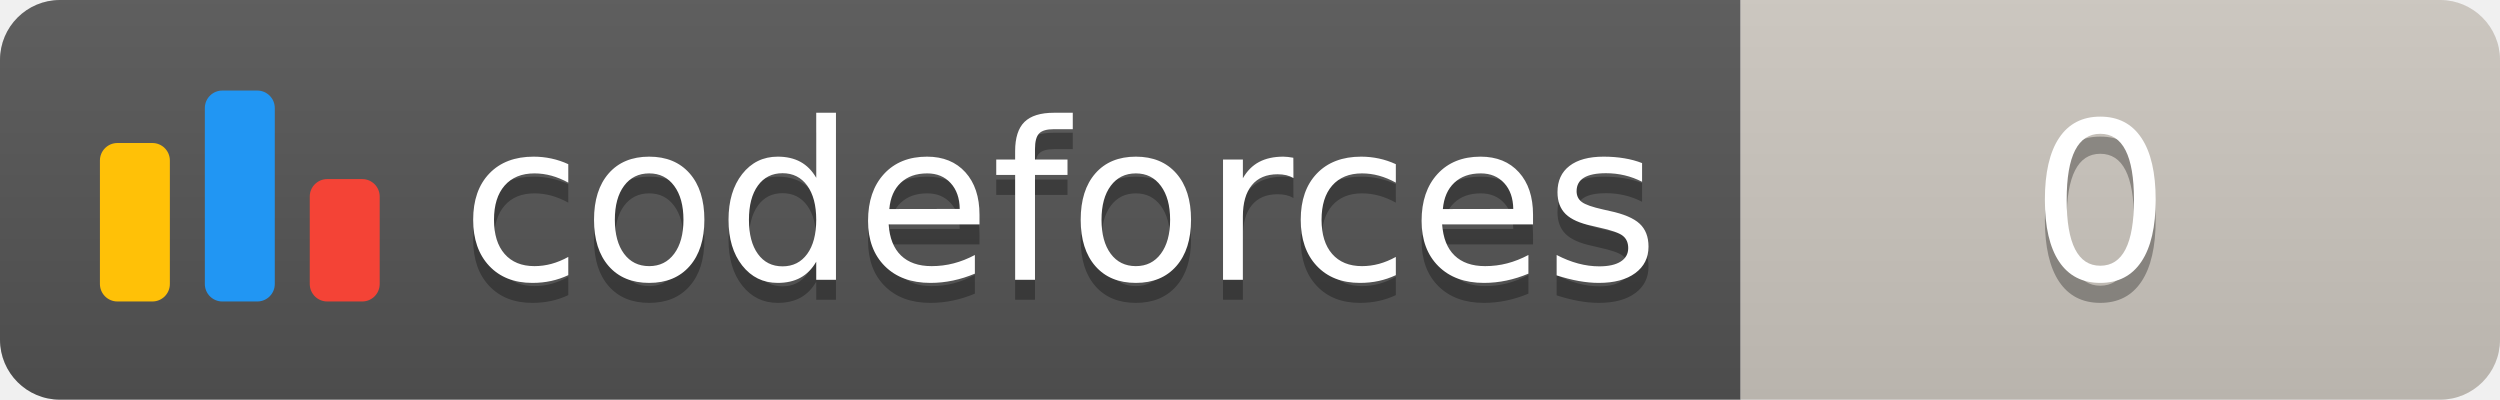
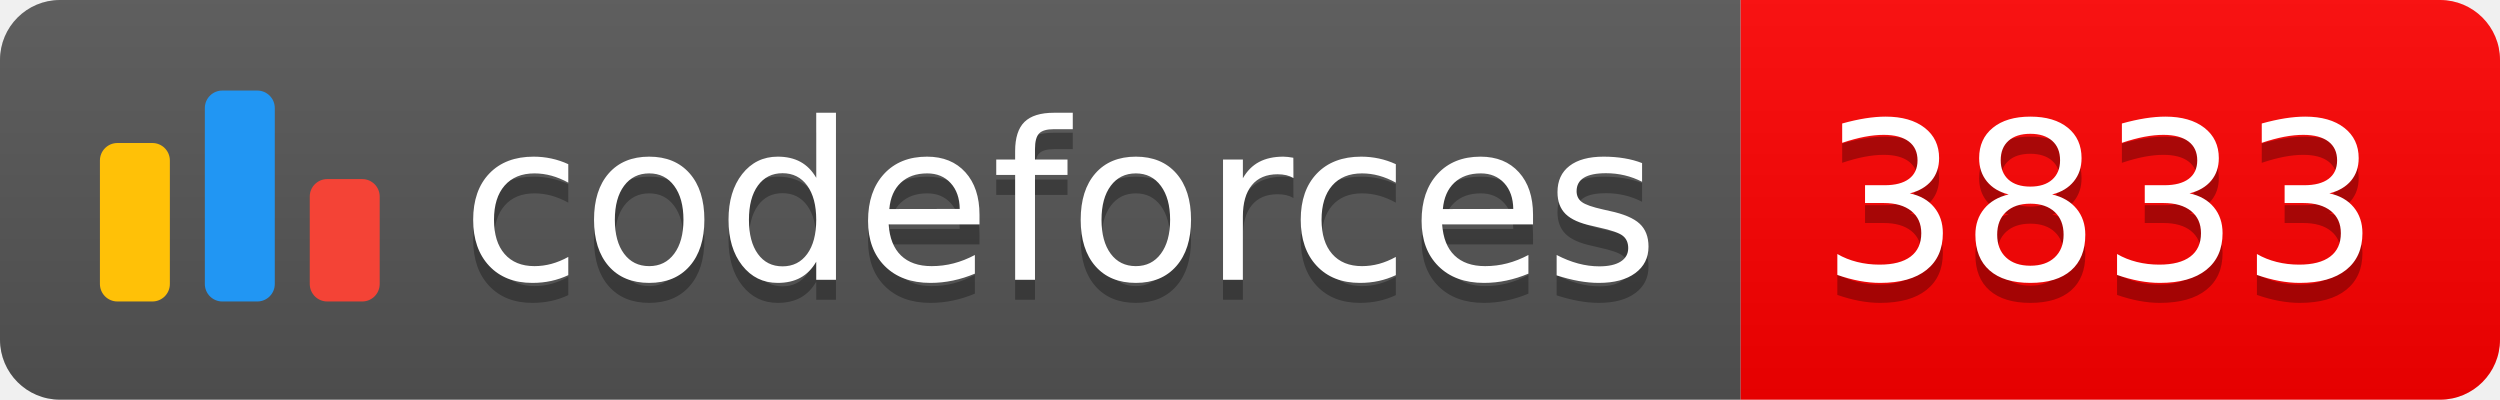
<svg xmlns="http://www.w3.org/2000/svg" width="125.1" height="20">
  <linearGradient id="smooth" x2="0" y2="100%">
    <stop offset="0" stop-color="#bbb" stop-opacity=".1" />
    <stop offset="1" stop-opacity=".1" />
  </linearGradient>
  <clipPath id="round">
    <rect width="125.1" height="20" rx="3" fill="#fff" />
  </clipPath>
  <g clip-path="url(#round)">
    <rect width="87.1" height="20" fill="#555" />
-     <rect x="87.1" width="38.0" height="20" fill="#cec8c1" />
+     <rect x="87.1" width="38.0" height="20" fill="#FF0000" />
    <rect width="125.1" height="20" fill="url(#smooth)" />
  </g>
  <g fill="#fff" text-anchor="middle" font-family="DejaVu Sans,Verdana,Geneva,sans-serif" font-size="110">
    <svg x="5" y="3" class="logo" width="14" height="14" viewBox="0 0 32 25" fill="none">
      <rect y="6" width="8" height="18.125" rx="2" fill="#FFC107" />
      <rect x="24" y="10.125" width="8" height="14" rx="2" fill="#F44336" />
      <rect x="12" width="8" height="24.125" rx="2" fill="#2196F3" />
    </svg>
    <text x="530.5" y="150" fill="#010101" fill-opacity=".3" transform="scale(0.1)" textLength="601.0" lengthAdjust="spacing">codeforces
        </text>
    <text x="530.5" y="140" transform="scale(0.1)" textLength="601.0" lengthAdjust="spacing">codeforces</text>
-     <text x="1051.0" y="150" fill="#010101" fill-opacity=".3" transform="scale(0.1)" textLength="280.0" lengthAdjust="spacing">0
+     <text x="1051.0" y="150" fill="#010101" fill-opacity=".3" transform="scale(0.1)" textLength="280.0" lengthAdjust="spacing">3833
        </text>
-     <text x="1051.0" y="140" transform="scale(0.1)" textLength="280.0" lengthAdjust="spacing">0</text>
+     <text x="1051.0" y="140" transform="scale(0.1)" textLength="280.0" lengthAdjust="spacing">3833</text>
  </g>
</svg>
